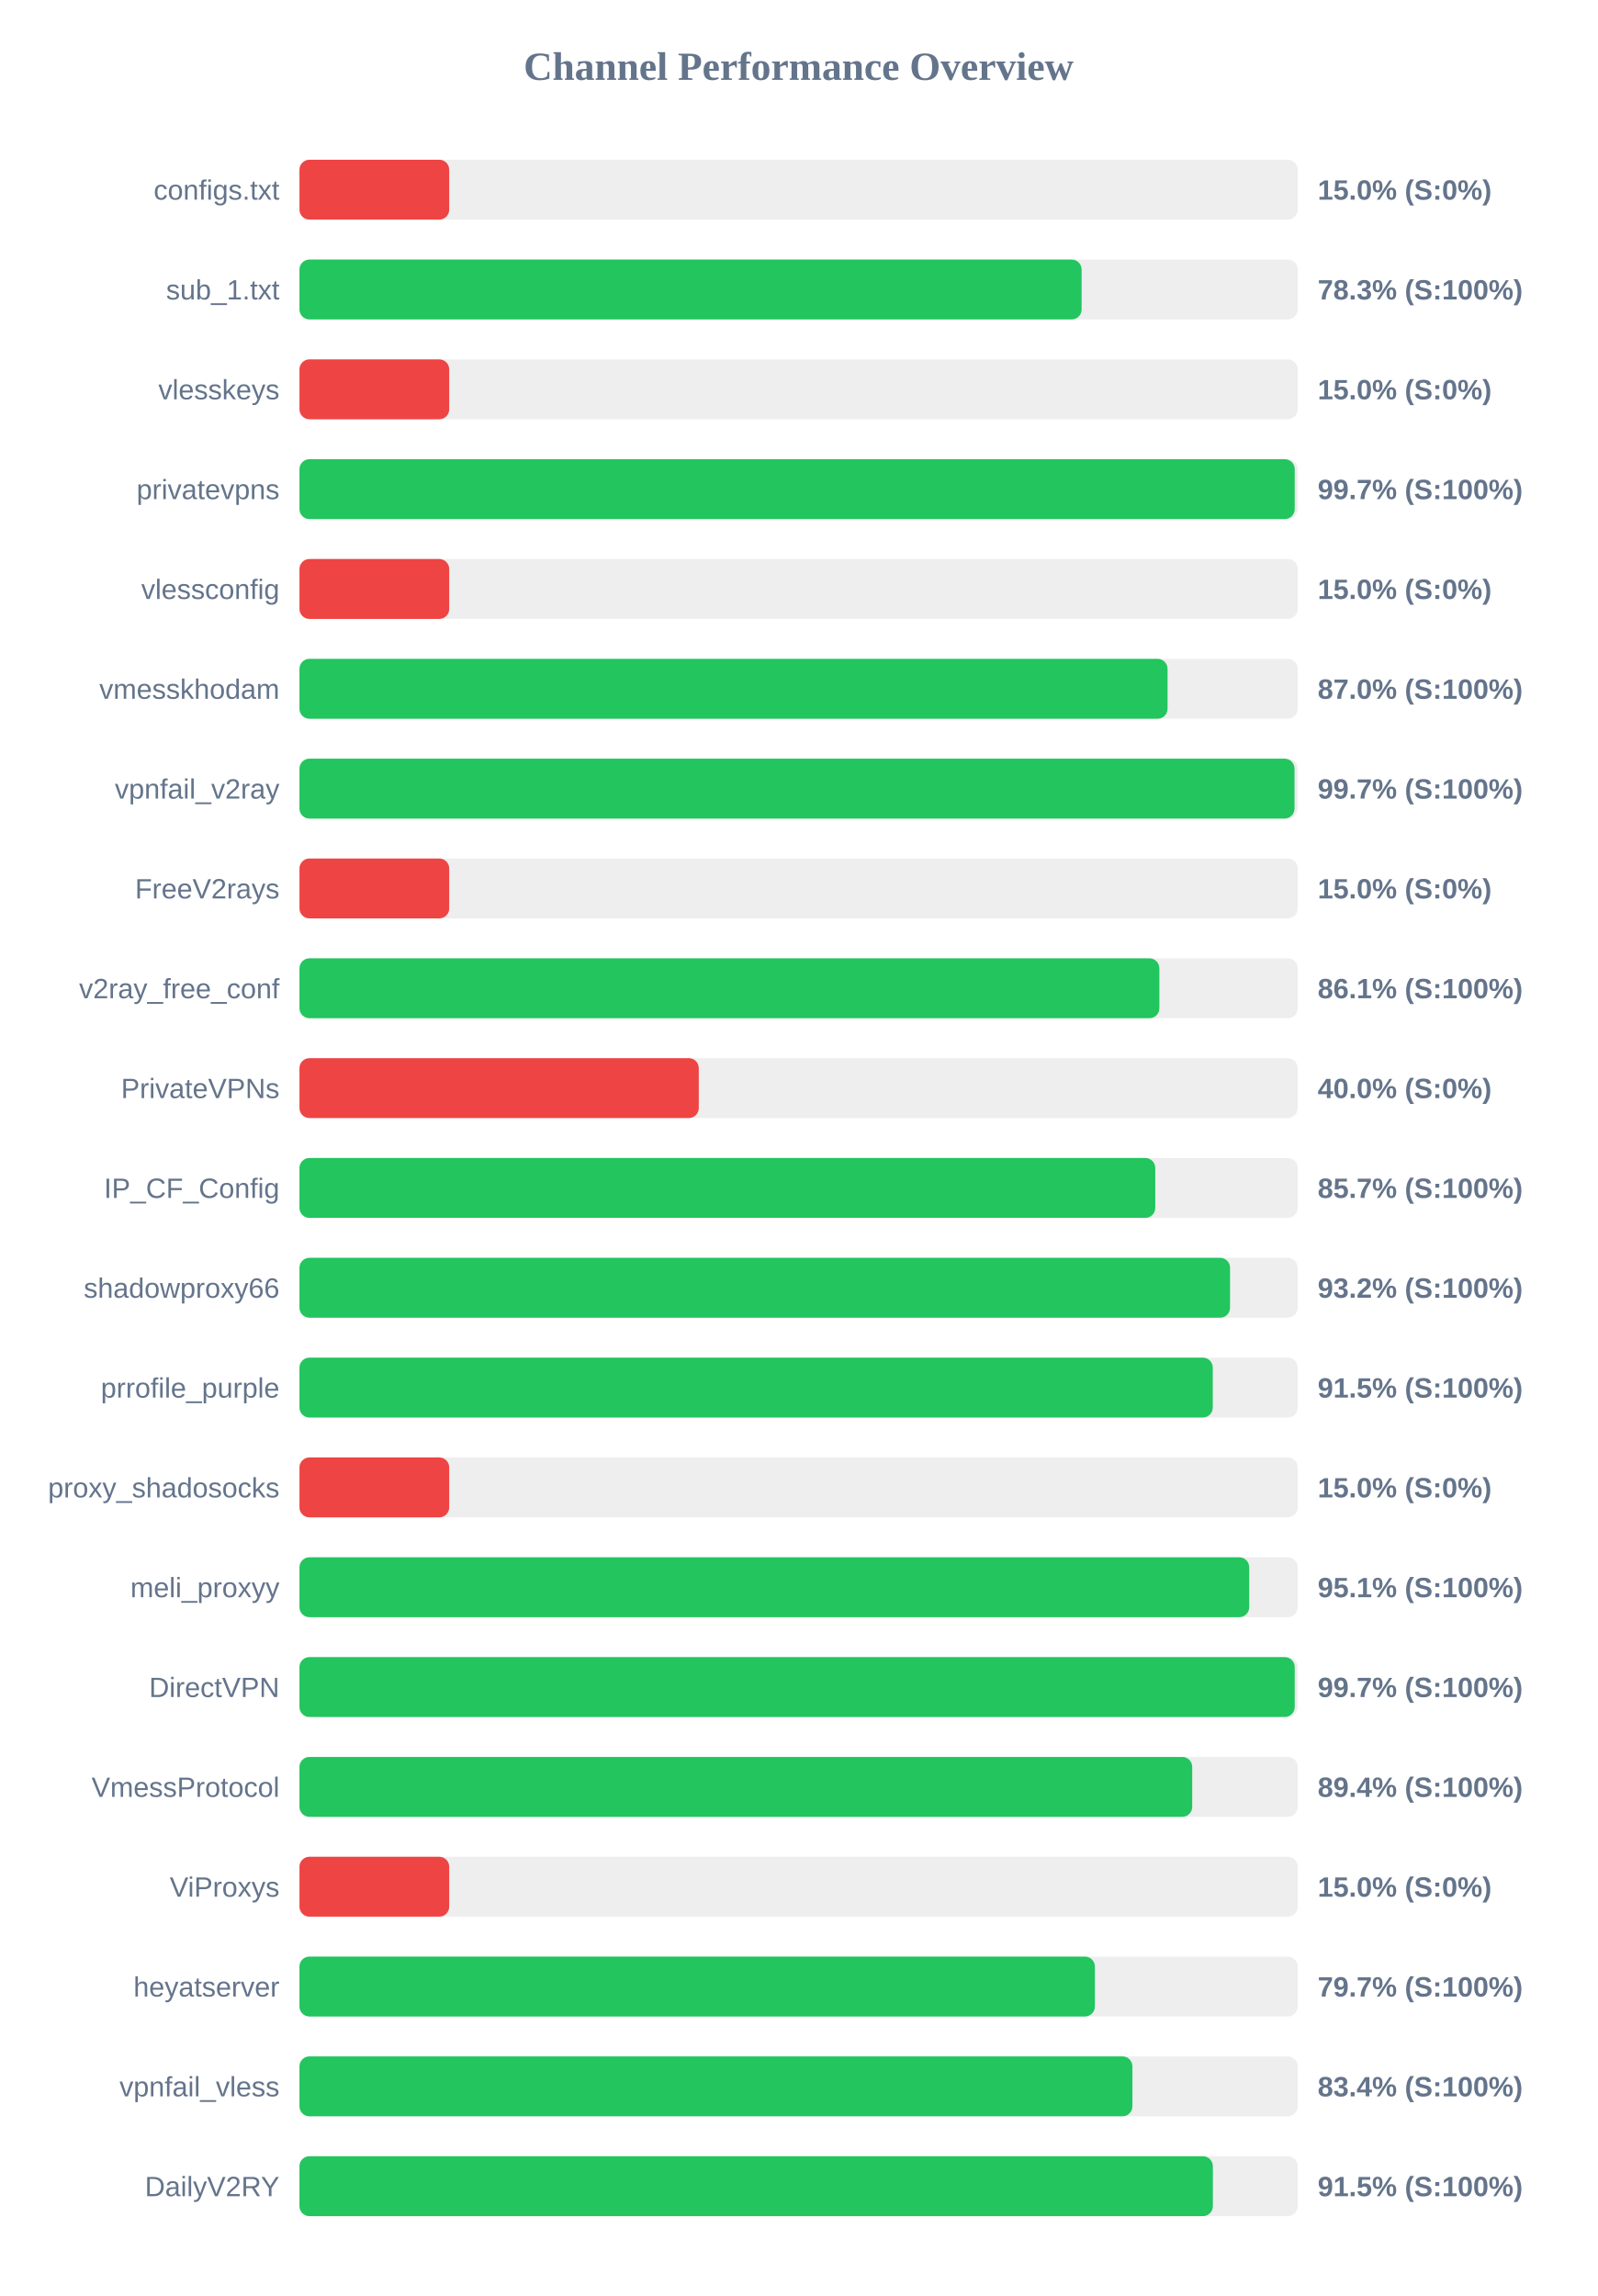
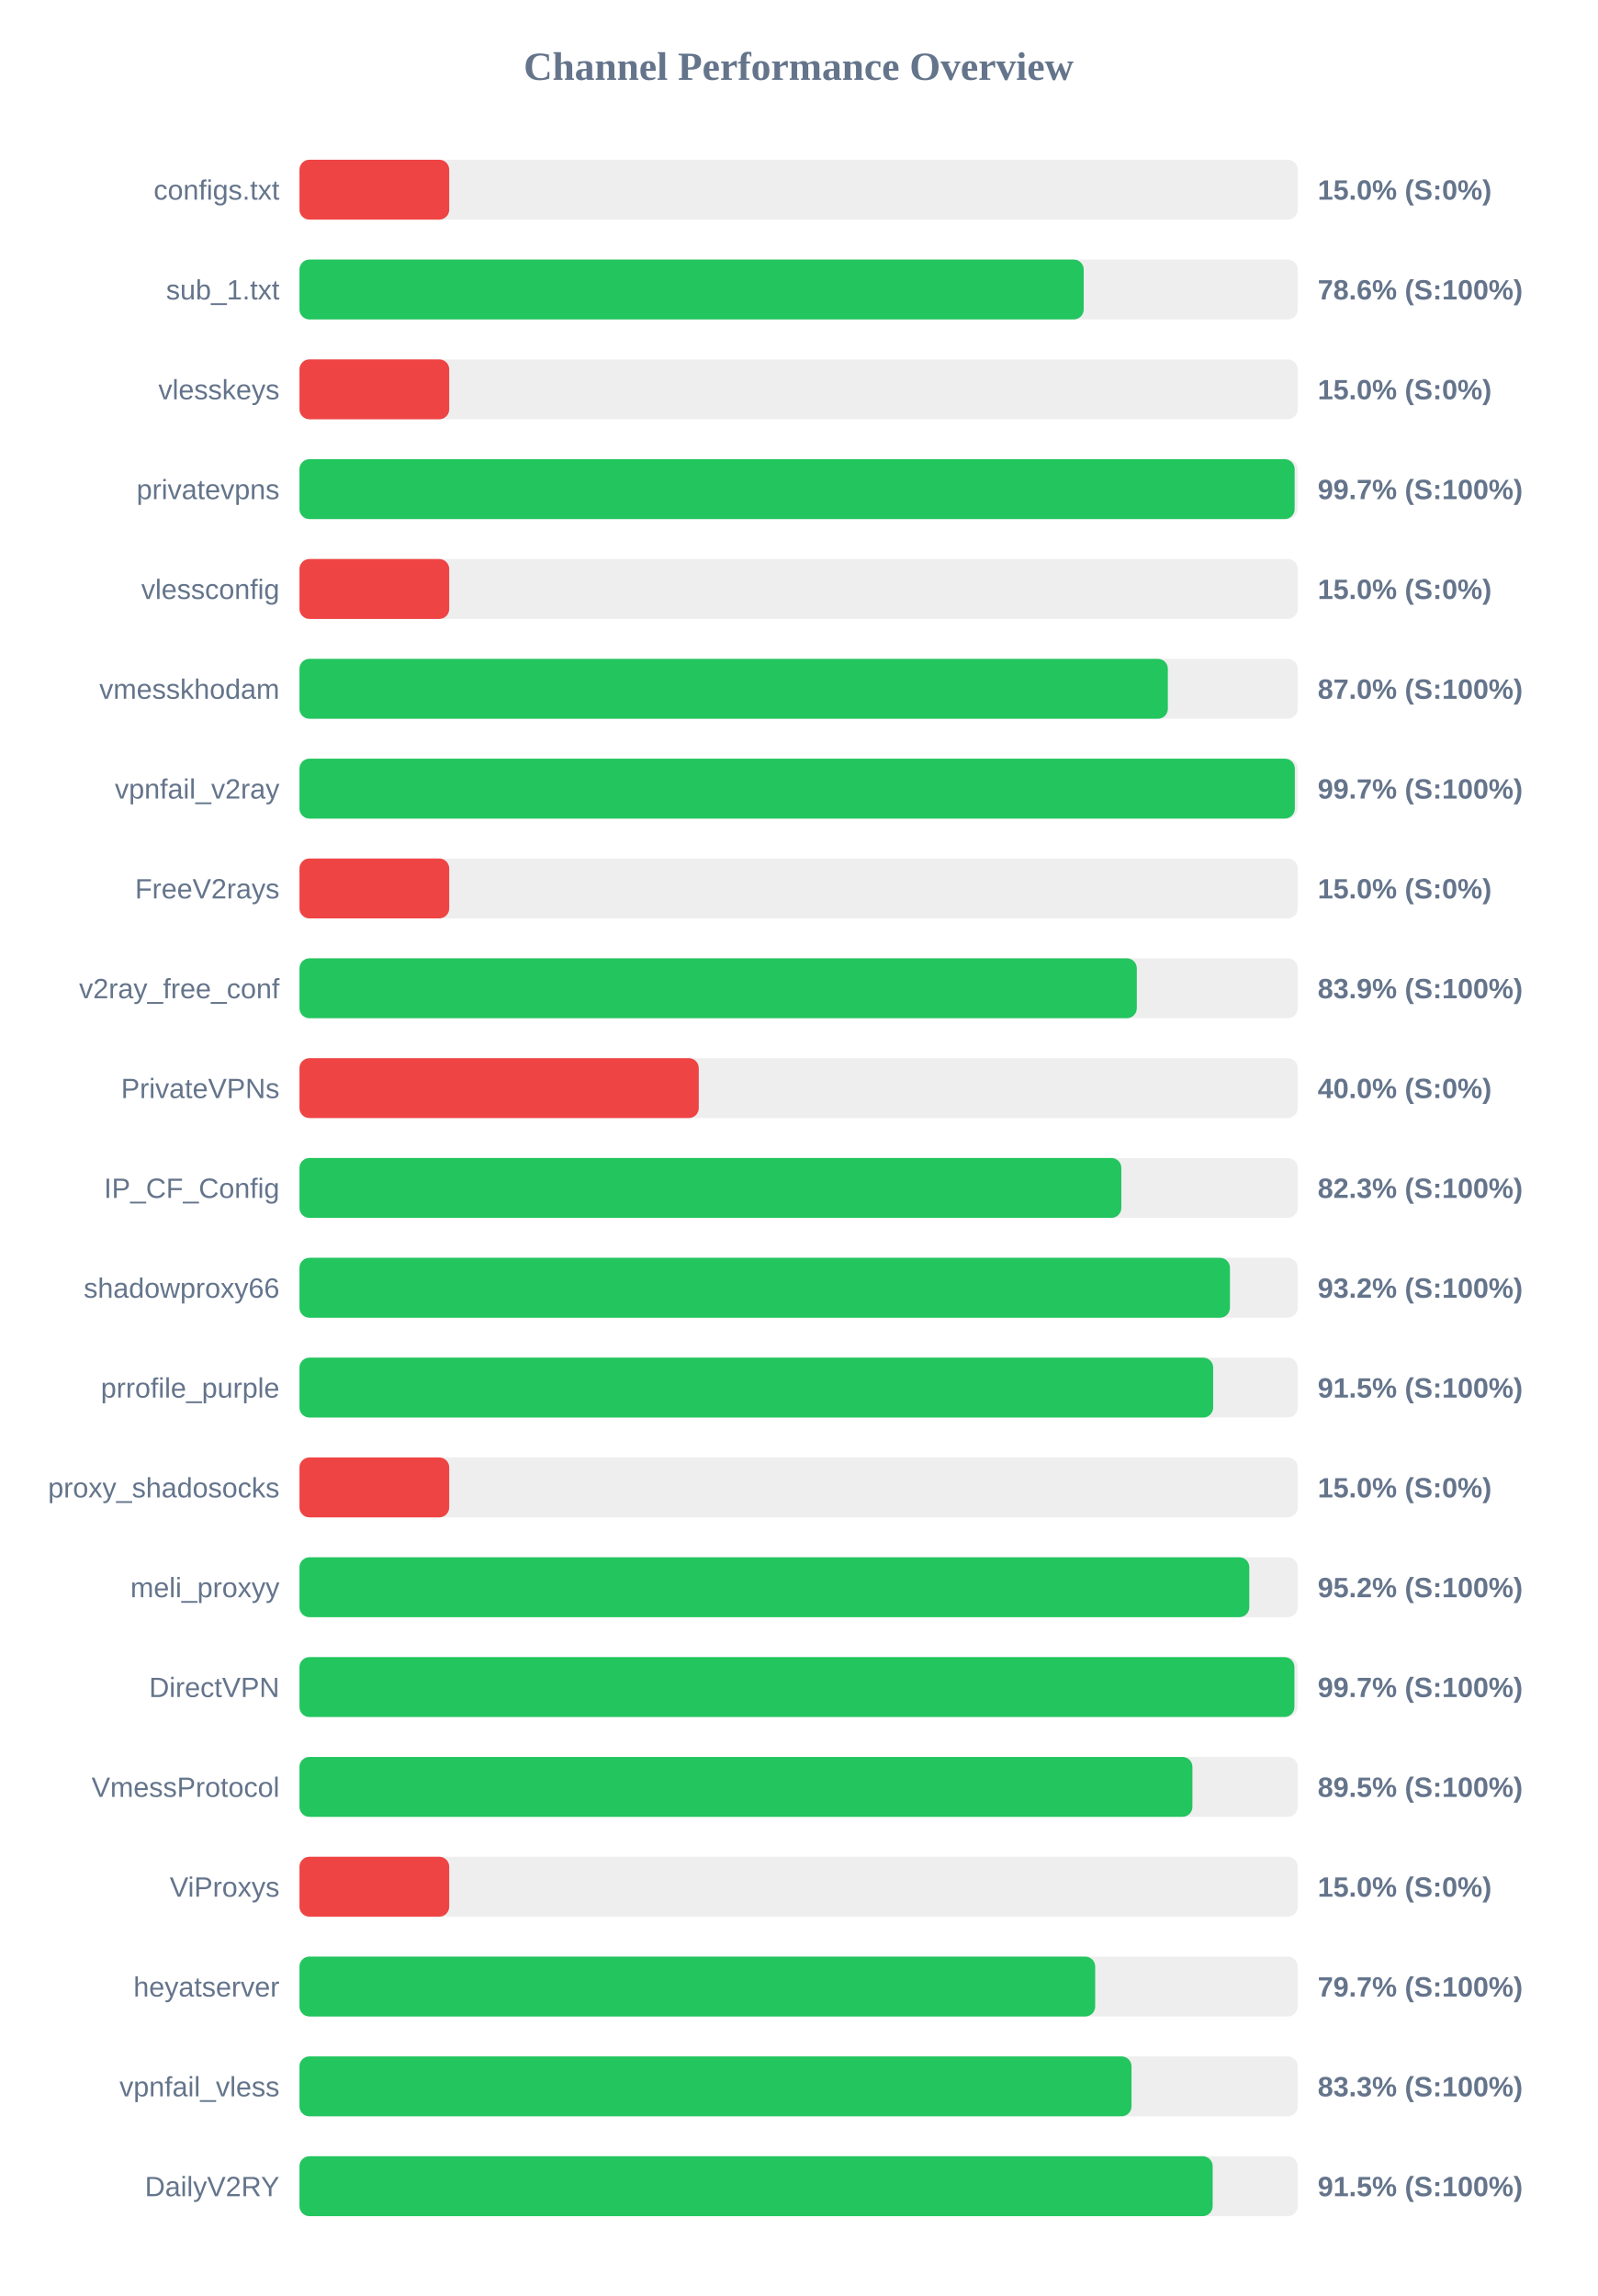
<svg xmlns="http://www.w3.org/2000/svg" width="800" height="1150" version="1.1">
  <style>
        .row { font: 14px Arial; fill: #64748b; }
        .score { font: bold 14px Arial; fill: #64748b; }
    </style>
  <text x="400" y="40" text-anchor="middle" font-size="20px" font-weight="bold" fill="#64748b">Channel Performance Overview</text>
  <rect x="150" y="80" width="500" height="30" fill="#eee" rx="5" />
  <rect x="150" y="80" width="75.0" height="30" fill="#ef4444" rx="5" />
  <text x="140" y="100" text-anchor="end" class="row">configs.txt</text>
  <text x="660" y="100" text-anchor="start" class="score">15.0% (S:0%)</text>
  <rect x="150" y="130" width="500" height="30" fill="#eee" rx="5" />
-   <rect x="150" y="130" width="391.75" height="30" fill="#22c55e" rx="5" />
+   <rect x="150" y="130" width="392.8" height="30" fill="#22c55e" rx="5" />
  <text x="140" y="150" text-anchor="end" class="row">sub_1.txt</text>
-   <text x="660" y="150" text-anchor="start" class="score">78.3% (S:100%)</text>
+   <text x="660" y="150" text-anchor="start" class="score">78.6% (S:100%)</text>
  <rect x="150" y="180" width="500" height="30" fill="#eee" rx="5" />
  <rect x="150" y="180" width="75.0" height="30" fill="#ef4444" rx="5" />
  <text x="140" y="200" text-anchor="end" class="row">vlesskeys</text>
  <text x="660" y="200" text-anchor="start" class="score">15.0% (S:0%)</text>
  <rect x="150" y="230" width="500" height="30" fill="#eee" rx="5" />
-   <rect x="150" y="230" width="498.5" height="30" fill="#22c55e" rx="5" />
+   <rect x="150" y="230" width="498.45" height="30" fill="#22c55e" rx="5" />
  <text x="140" y="250" text-anchor="end" class="row">privatevpns</text>
  <text x="660" y="250" text-anchor="start" class="score">99.7% (S:100%)</text>
  <rect x="150" y="280" width="500" height="30" fill="#eee" rx="5" />
  <rect x="150" y="280" width="75.0" height="30" fill="#ef4444" rx="5" />
  <text x="140" y="300" text-anchor="end" class="row">vlessconfig</text>
  <text x="660" y="300" text-anchor="start" class="score">15.0% (S:0%)</text>
  <rect x="150" y="330" width="500" height="30" fill="#eee" rx="5" />
-   <rect x="150" y="330" width="434.8" height="30" fill="#22c55e" rx="5" />
+   <rect x="150" y="330" width="434.95" height="30" fill="#22c55e" rx="5" />
  <text x="140" y="350" text-anchor="end" class="row">vmesskhodam</text>
  <text x="660" y="350" text-anchor="start" class="score">87.0% (S:100%)</text>
  <rect x="150" y="380" width="500" height="30" fill="#eee" rx="5" />
-   <rect x="150" y="380" width="498.4" height="30" fill="#22c55e" rx="5" />
+   <rect x="150" y="380" width="498.55" height="30" fill="#22c55e" rx="5" />
  <text x="140" y="400" text-anchor="end" class="row">vpnfail_v2ray</text>
  <text x="660" y="400" text-anchor="start" class="score">99.7% (S:100%)</text>
  <rect x="150" y="430" width="500" height="30" fill="#eee" rx="5" />
  <rect x="150" y="430" width="75.0" height="30" fill="#ef4444" rx="5" />
  <text x="140" y="450" text-anchor="end" class="row">FreeV2rays</text>
  <text x="660" y="450" text-anchor="start" class="score">15.0% (S:0%)</text>
  <rect x="150" y="480" width="500" height="30" fill="#eee" rx="5" />
-   <rect x="150" y="480" width="430.7" height="30" fill="#22c55e" rx="5" />
+   <rect x="150" y="480" width="419.4" height="30" fill="#22c55e" rx="5" />
  <text x="140" y="500" text-anchor="end" class="row">v2ray_free_conf</text>
-   <text x="660" y="500" text-anchor="start" class="score">86.1% (S:100%)</text>
+   <text x="660" y="500" text-anchor="start" class="score">83.9% (S:100%)</text>
  <rect x="150" y="530" width="500" height="30" fill="#eee" rx="5" />
  <rect x="150" y="530" width="200.0" height="30" fill="#ef4444" rx="5" />
  <text x="140" y="550" text-anchor="end" class="row">PrivateVPNs</text>
  <text x="660" y="550" text-anchor="start" class="score">40.0% (S:0%)</text>
  <rect x="150" y="580" width="500" height="30" fill="#eee" rx="5" />
-   <rect x="150" y="580" width="428.65" height="30" fill="#22c55e" rx="5" />
+   <rect x="150" y="580" width="411.65" height="30" fill="#22c55e" rx="5" />
  <text x="140" y="600" text-anchor="end" class="row">IP_CF_Config</text>
-   <text x="660" y="600" text-anchor="start" class="score">85.7% (S:100%)</text>
+   <text x="660" y="600" text-anchor="start" class="score">82.3% (S:100%)</text>
  <rect x="150" y="630" width="500" height="30" fill="#eee" rx="5" />
-   <rect x="150" y="630" width="466.1" height="30" fill="#22c55e" rx="5" />
+   <rect x="150" y="630" width="466.05" height="30" fill="#22c55e" rx="5" />
  <text x="140" y="650" text-anchor="end" class="row">shadowproxy66</text>
  <text x="660" y="650" text-anchor="start" class="score">93.2% (S:100%)</text>
  <rect x="150" y="680" width="500" height="30" fill="#eee" rx="5" />
-   <rect x="150" y="680" width="457.45" height="30" fill="#22c55e" rx="5" />
+   <rect x="150" y="680" width="457.65" height="30" fill="#22c55e" rx="5" />
  <text x="140" y="700" text-anchor="end" class="row">prrofile_purple</text>
  <text x="660" y="700" text-anchor="start" class="score">91.5% (S:100%)</text>
  <rect x="150" y="730" width="500" height="30" fill="#eee" rx="5" />
  <rect x="150" y="730" width="75.0" height="30" fill="#ef4444" rx="5" />
  <text x="140" y="750" text-anchor="end" class="row">proxy_shadosocks</text>
  <text x="660" y="750" text-anchor="start" class="score">15.0% (S:0%)</text>
  <rect x="150" y="780" width="500" height="30" fill="#eee" rx="5" />
-   <rect x="150" y="780" width="475.7" height="30" fill="#22c55e" rx="5" />
+   <rect x="150" y="780" width="475.75" height="30" fill="#22c55e" rx="5" />
  <text x="140" y="800" text-anchor="end" class="row">meli_proxyy</text>
-   <text x="660" y="800" text-anchor="start" class="score">95.1% (S:100%)</text>
+   <text x="660" y="800" text-anchor="start" class="score">95.2% (S:100%)</text>
  <rect x="150" y="830" width="500" height="30" fill="#eee" rx="5" />
-   <rect x="150" y="830" width="498.5" height="30" fill="#22c55e" rx="5" />
+   <rect x="150" y="830" width="498.35" height="30" fill="#22c55e" rx="5" />
  <text x="140" y="850" text-anchor="end" class="row">DirectVPN</text>
  <text x="660" y="850" text-anchor="start" class="score">99.7% (S:100%)</text>
  <rect x="150" y="880" width="500" height="30" fill="#eee" rx="5" />
-   <rect x="150" y="880" width="447.15" height="30" fill="#22c55e" rx="5" />
+   <rect x="150" y="880" width="447.25" height="30" fill="#22c55e" rx="5" />
  <text x="140" y="900" text-anchor="end" class="row">VmessProtocol</text>
-   <text x="660" y="900" text-anchor="start" class="score">89.4% (S:100%)</text>
+   <text x="660" y="900" text-anchor="start" class="score">89.5% (S:100%)</text>
  <rect x="150" y="930" width="500" height="30" fill="#eee" rx="5" />
  <rect x="150" y="930" width="75.0" height="30" fill="#ef4444" rx="5" />
  <text x="140" y="950" text-anchor="end" class="row">ViProxys</text>
  <text x="660" y="950" text-anchor="start" class="score">15.0% (S:0%)</text>
  <rect x="150" y="980" width="500" height="30" fill="#eee" rx="5" />
-   <rect x="150" y="980" width="398.4" height="30" fill="#22c55e" rx="5" />
+   <rect x="150" y="980" width="398.55" height="30" fill="#22c55e" rx="5" />
  <text x="140" y="1000" text-anchor="end" class="row">heyatserver</text>
  <text x="660" y="1000" text-anchor="start" class="score">79.7% (S:100%)</text>
  <rect x="150" y="1030" width="500" height="30" fill="#eee" rx="5" />
-   <rect x="150" y="1030" width="417.2" height="30" fill="#22c55e" rx="5" />
+   <rect x="150" y="1030" width="416.75" height="30" fill="#22c55e" rx="5" />
  <text x="140" y="1050" text-anchor="end" class="row">vpnfail_vless</text>
-   <text x="660" y="1050" text-anchor="start" class="score">83.4% (S:100%)</text>
+   <text x="660" y="1050" text-anchor="start" class="score">83.3% (S:100%)</text>
  <rect x="150" y="1080" width="500" height="30" fill="#eee" rx="5" />
-   <rect x="150" y="1080" width="457.5" height="30" fill="#22c55e" rx="5" />
+   <rect x="150" y="1080" width="457.4" height="30" fill="#22c55e" rx="5" />
  <text x="140" y="1100" text-anchor="end" class="row">DailyV2RY</text>
  <text x="660" y="1100" text-anchor="start" class="score">91.5% (S:100%)</text>
</svg>
